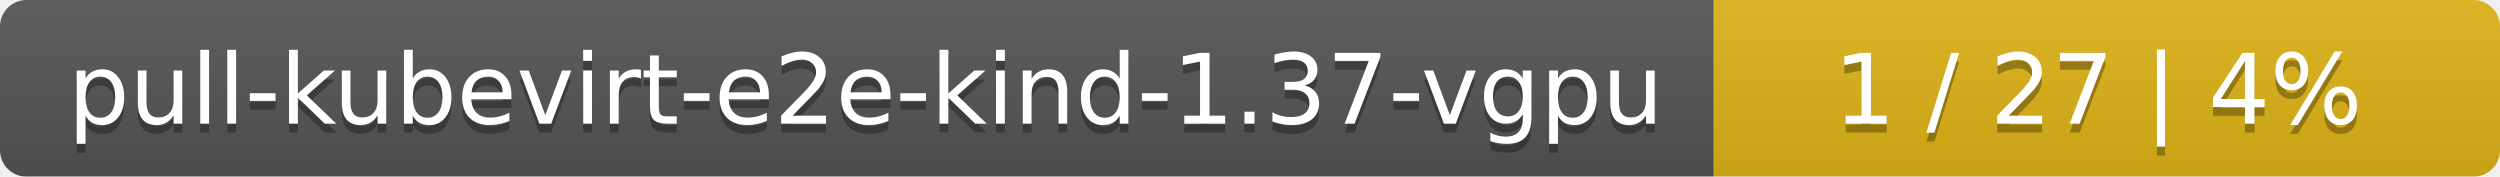
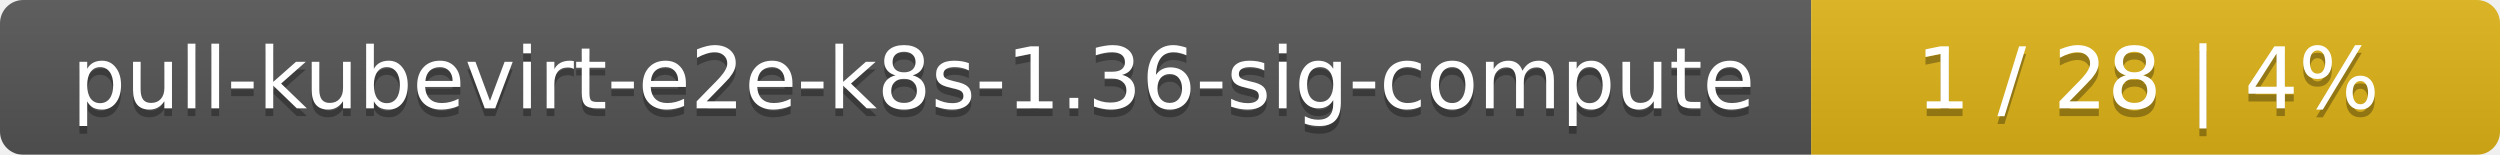
- <svg xmlns="http://www.w3.org/2000/svg" width="283" height="20">
+ <svg xmlns="http://www.w3.org/2000/svg" width="323" height="20">
  <linearGradient id="smooth" x2="0" y2="100%">
    <stop offset="0" stop-color="#bbb" stop-opacity=".1" />
    <stop offset="1" stop-opacity=".1" />
  </linearGradient>
  <mask id="round">
-     <rect width="283" height="20" rx="3" fill="#fff" />
+     <rect width="323" height="20" rx="3" fill="#fff" />
  </mask>
  <g mask="url(#round)">
-     <rect width="194" height="20" fill="#555" />
-     <rect x="194" width="89" height="20" fill="#dfb317" />
-     <rect width="283" height="20" fill="url(#smooth)" />
+     <rect width="234" height="20" fill="#555" />
+     <rect x="234" width="89" height="20" fill="#dfb317" />
+     <rect width="323" height="20" fill="url(#smooth)" />
  </g>
  <g fill="#fff" text-anchor="middle" font-family="DejaVu Sans,Verdana,Geneva,sans-serif" font-size="11">
-     <text x="98" y="15" fill="#010101" fill-opacity=".3">pull-kubevirt-e2e-kind-1.37-vgpu</text>
-     <text x="98" y="14">pull-kubevirt-e2e-kind-1.37-vgpu</text>
-     <text x="237.5" y="15" fill="#010101" fill-opacity=".3">1 / 27    |    4%</text>
-     <text x="237.5" y="14">1 / 27    |    4%</text>
+     <text x="118" y="15" fill="#010101" fill-opacity=".3">pull-kubevirt-e2e-k8s-1.36-sig-compute</text>
+     <text x="118" y="14">pull-kubevirt-e2e-k8s-1.36-sig-compute</text>
+     <text x="277.5" y="15" fill="#010101" fill-opacity=".3">1 / 28    |    4%</text>
+     <text x="277.5" y="14">1 / 28    |    4%</text>
  </g>
</svg>
